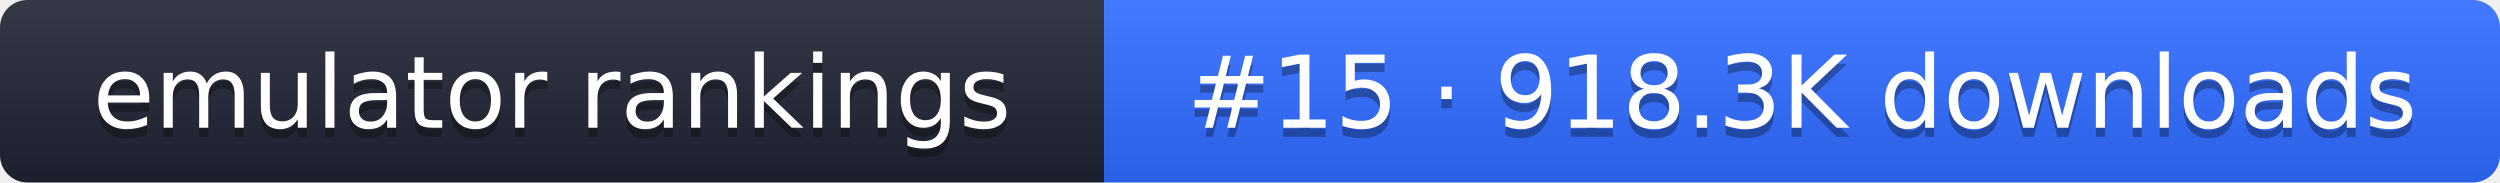
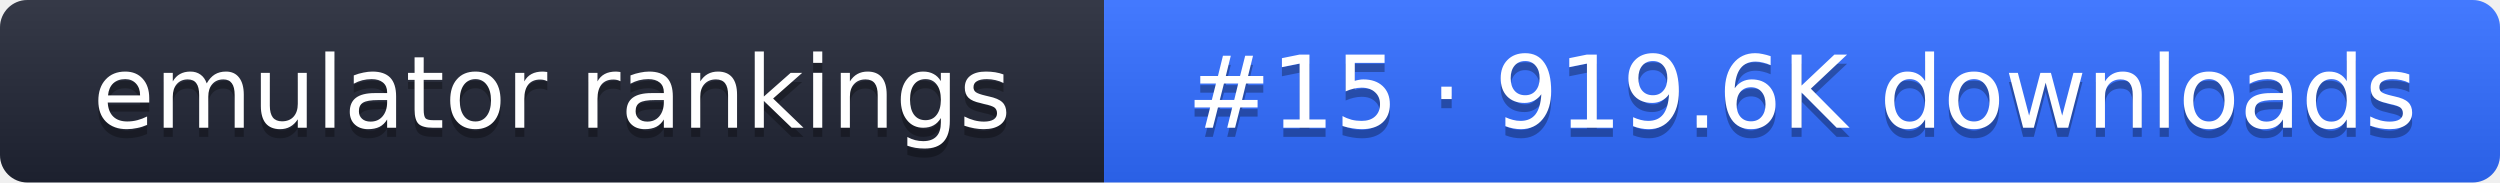
- <svg xmlns="http://www.w3.org/2000/svg" width="274" height="20" role="img" aria-label="emulator rankings: #15 · 918.3K downloads">
+ <svg xmlns="http://www.w3.org/2000/svg" width="274" height="20" role="img" aria-label="emulator rankings: #15 · 919.6K downloads">
  <linearGradient id="g" x2="0" y2="100%">
    <stop offset="0" stop-color="#fff" stop-opacity=".1" />
    <stop offset="1" stop-opacity=".1" />
  </linearGradient>
  <clipPath id="r">
    <rect width="274" height="20" rx="3" fill="#fff" />
  </clipPath>
  <g clip-path="url(#r)">
    <rect width="121" height="20" fill="#1f2433" />
    <rect x="121" width="153" height="20" fill="#2f6bff" />
    <rect width="274" height="20" fill="url(#g)" />
  </g>
  <g fill="#fff" text-anchor="middle" font-family="Verdana,DejaVu Sans,sans-serif" font-size="11">
    <text x="60.5" y="15" fill="#010101" fill-opacity=".3">emulator rankings</text>
    <text x="60.5" y="14">emulator rankings</text>
-     <text x="197.5" y="15" fill="#010101" fill-opacity=".3">#15 · 918.3K downloads</text>
-     <text x="197.5" y="14">#15 · 918.3K downloads</text>
+     <text x="197.5" y="15" fill="#010101" fill-opacity=".3">#15 · 919.6K downloads</text>
+     <text x="197.5" y="14">#15 · 919.6K downloads</text>
  </g>
</svg>
